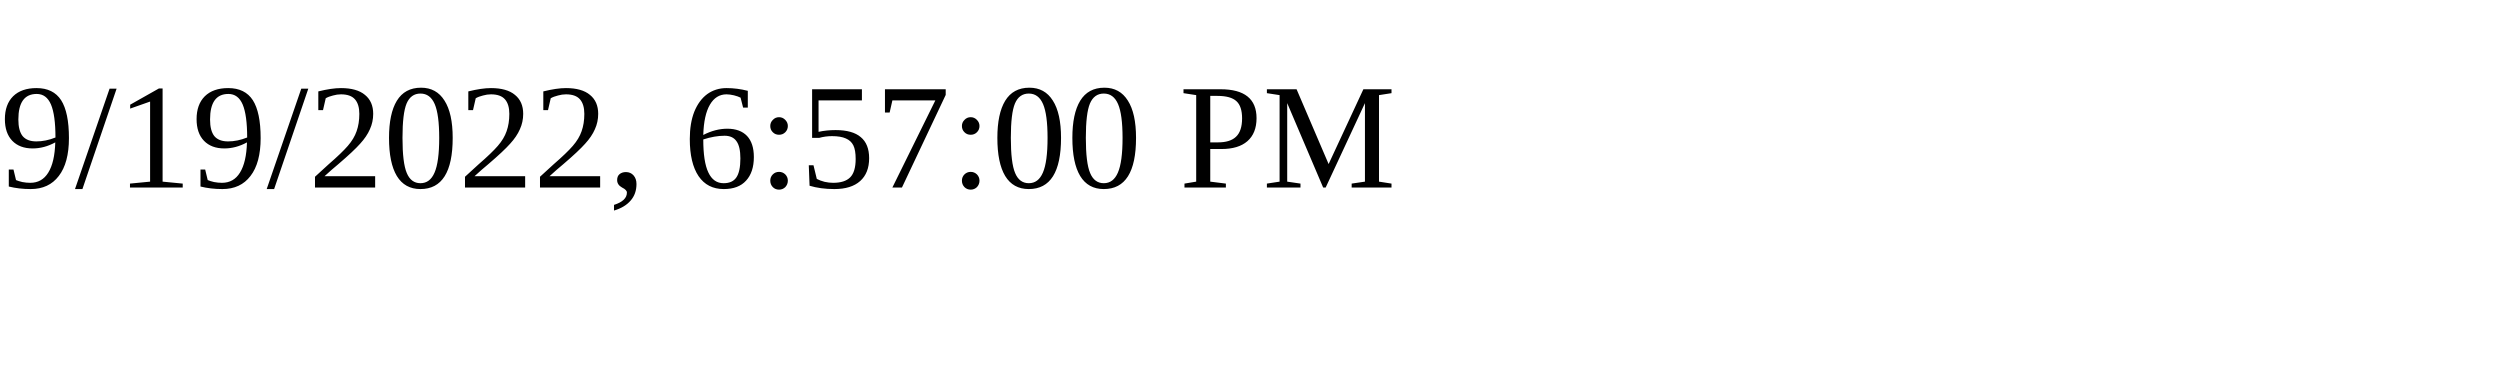
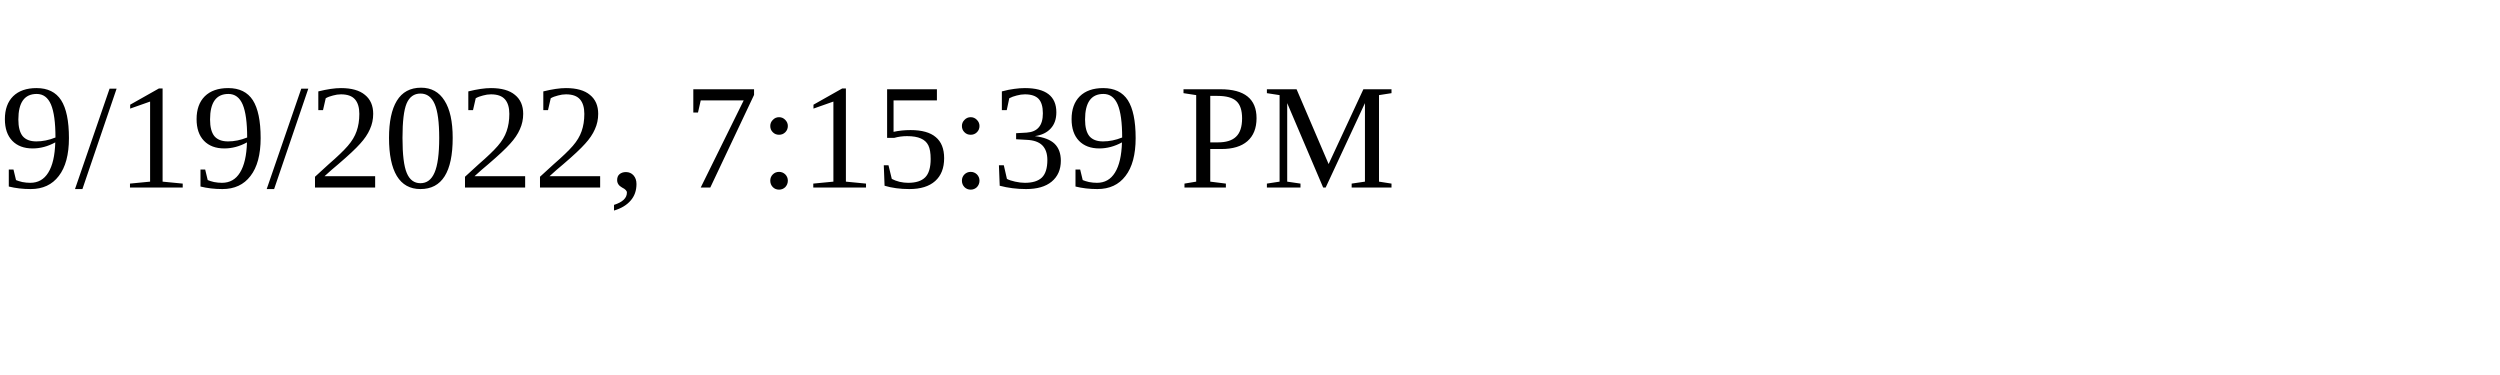
<svg xmlns="http://www.w3.org/2000/svg" height="30" width="200">
-   <text x="0" y="15">9/19/2022, 6:57:00 PM</text>
+   <text x="0" y="15">9/19/2022, 7:15:39 PM</text>
</svg>
